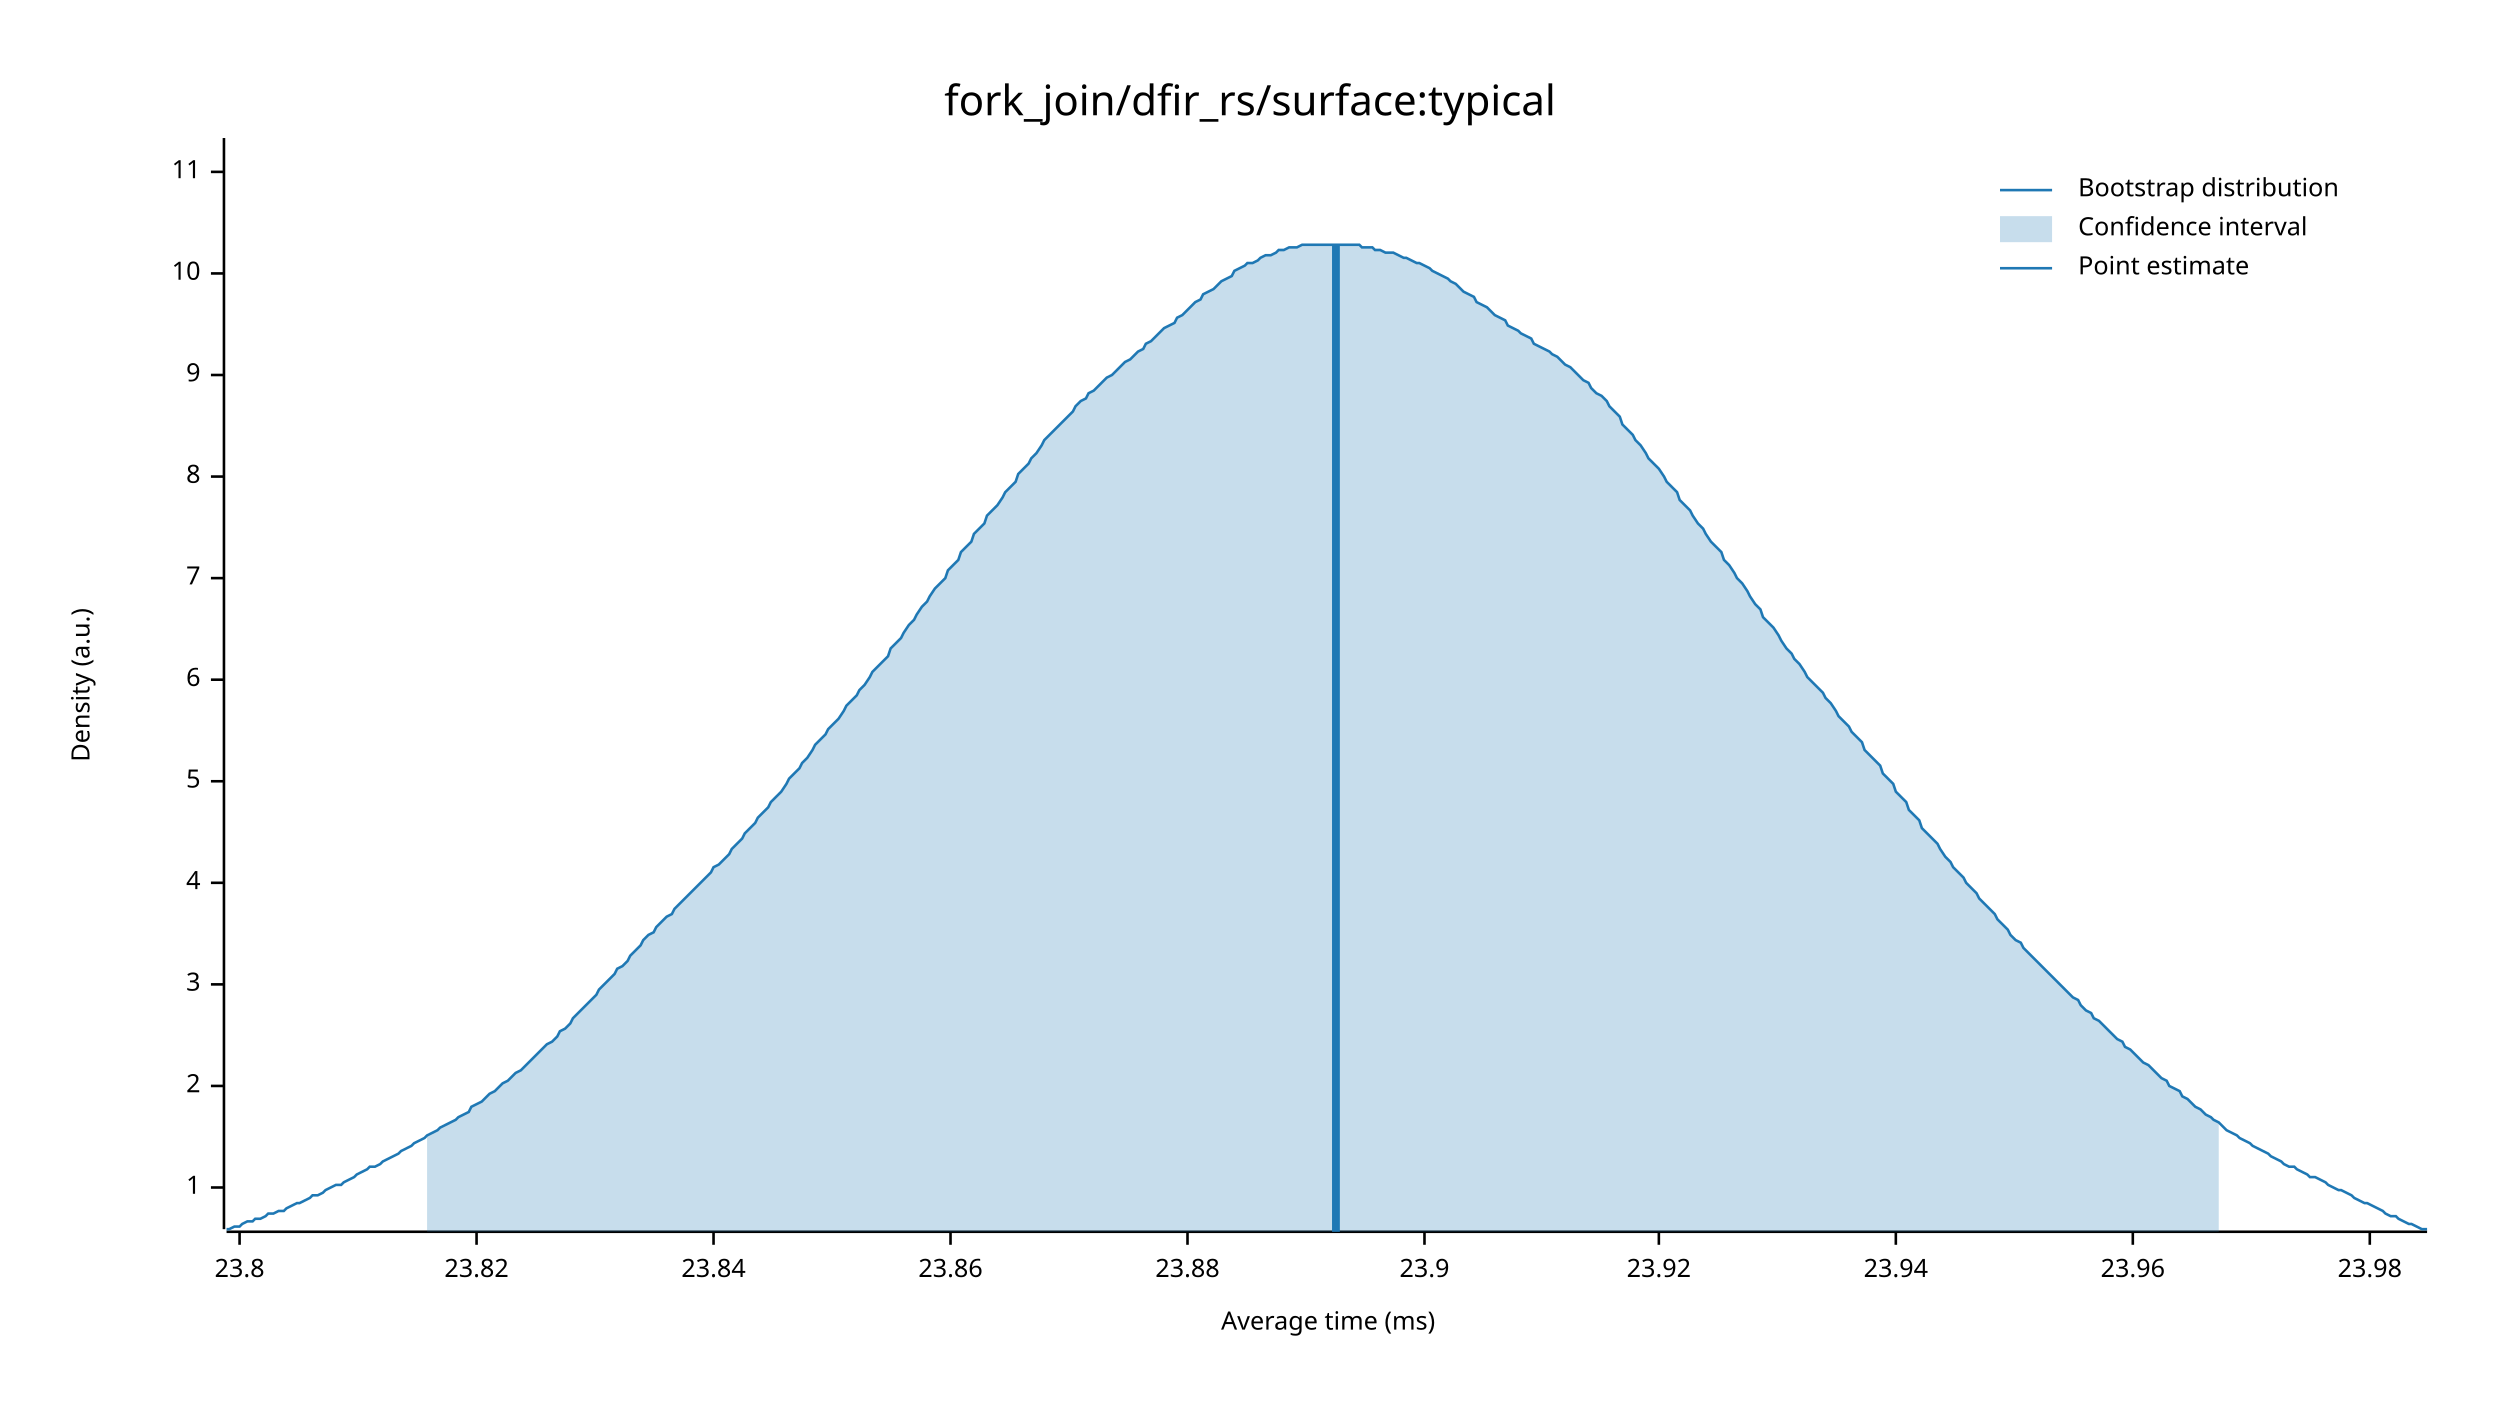
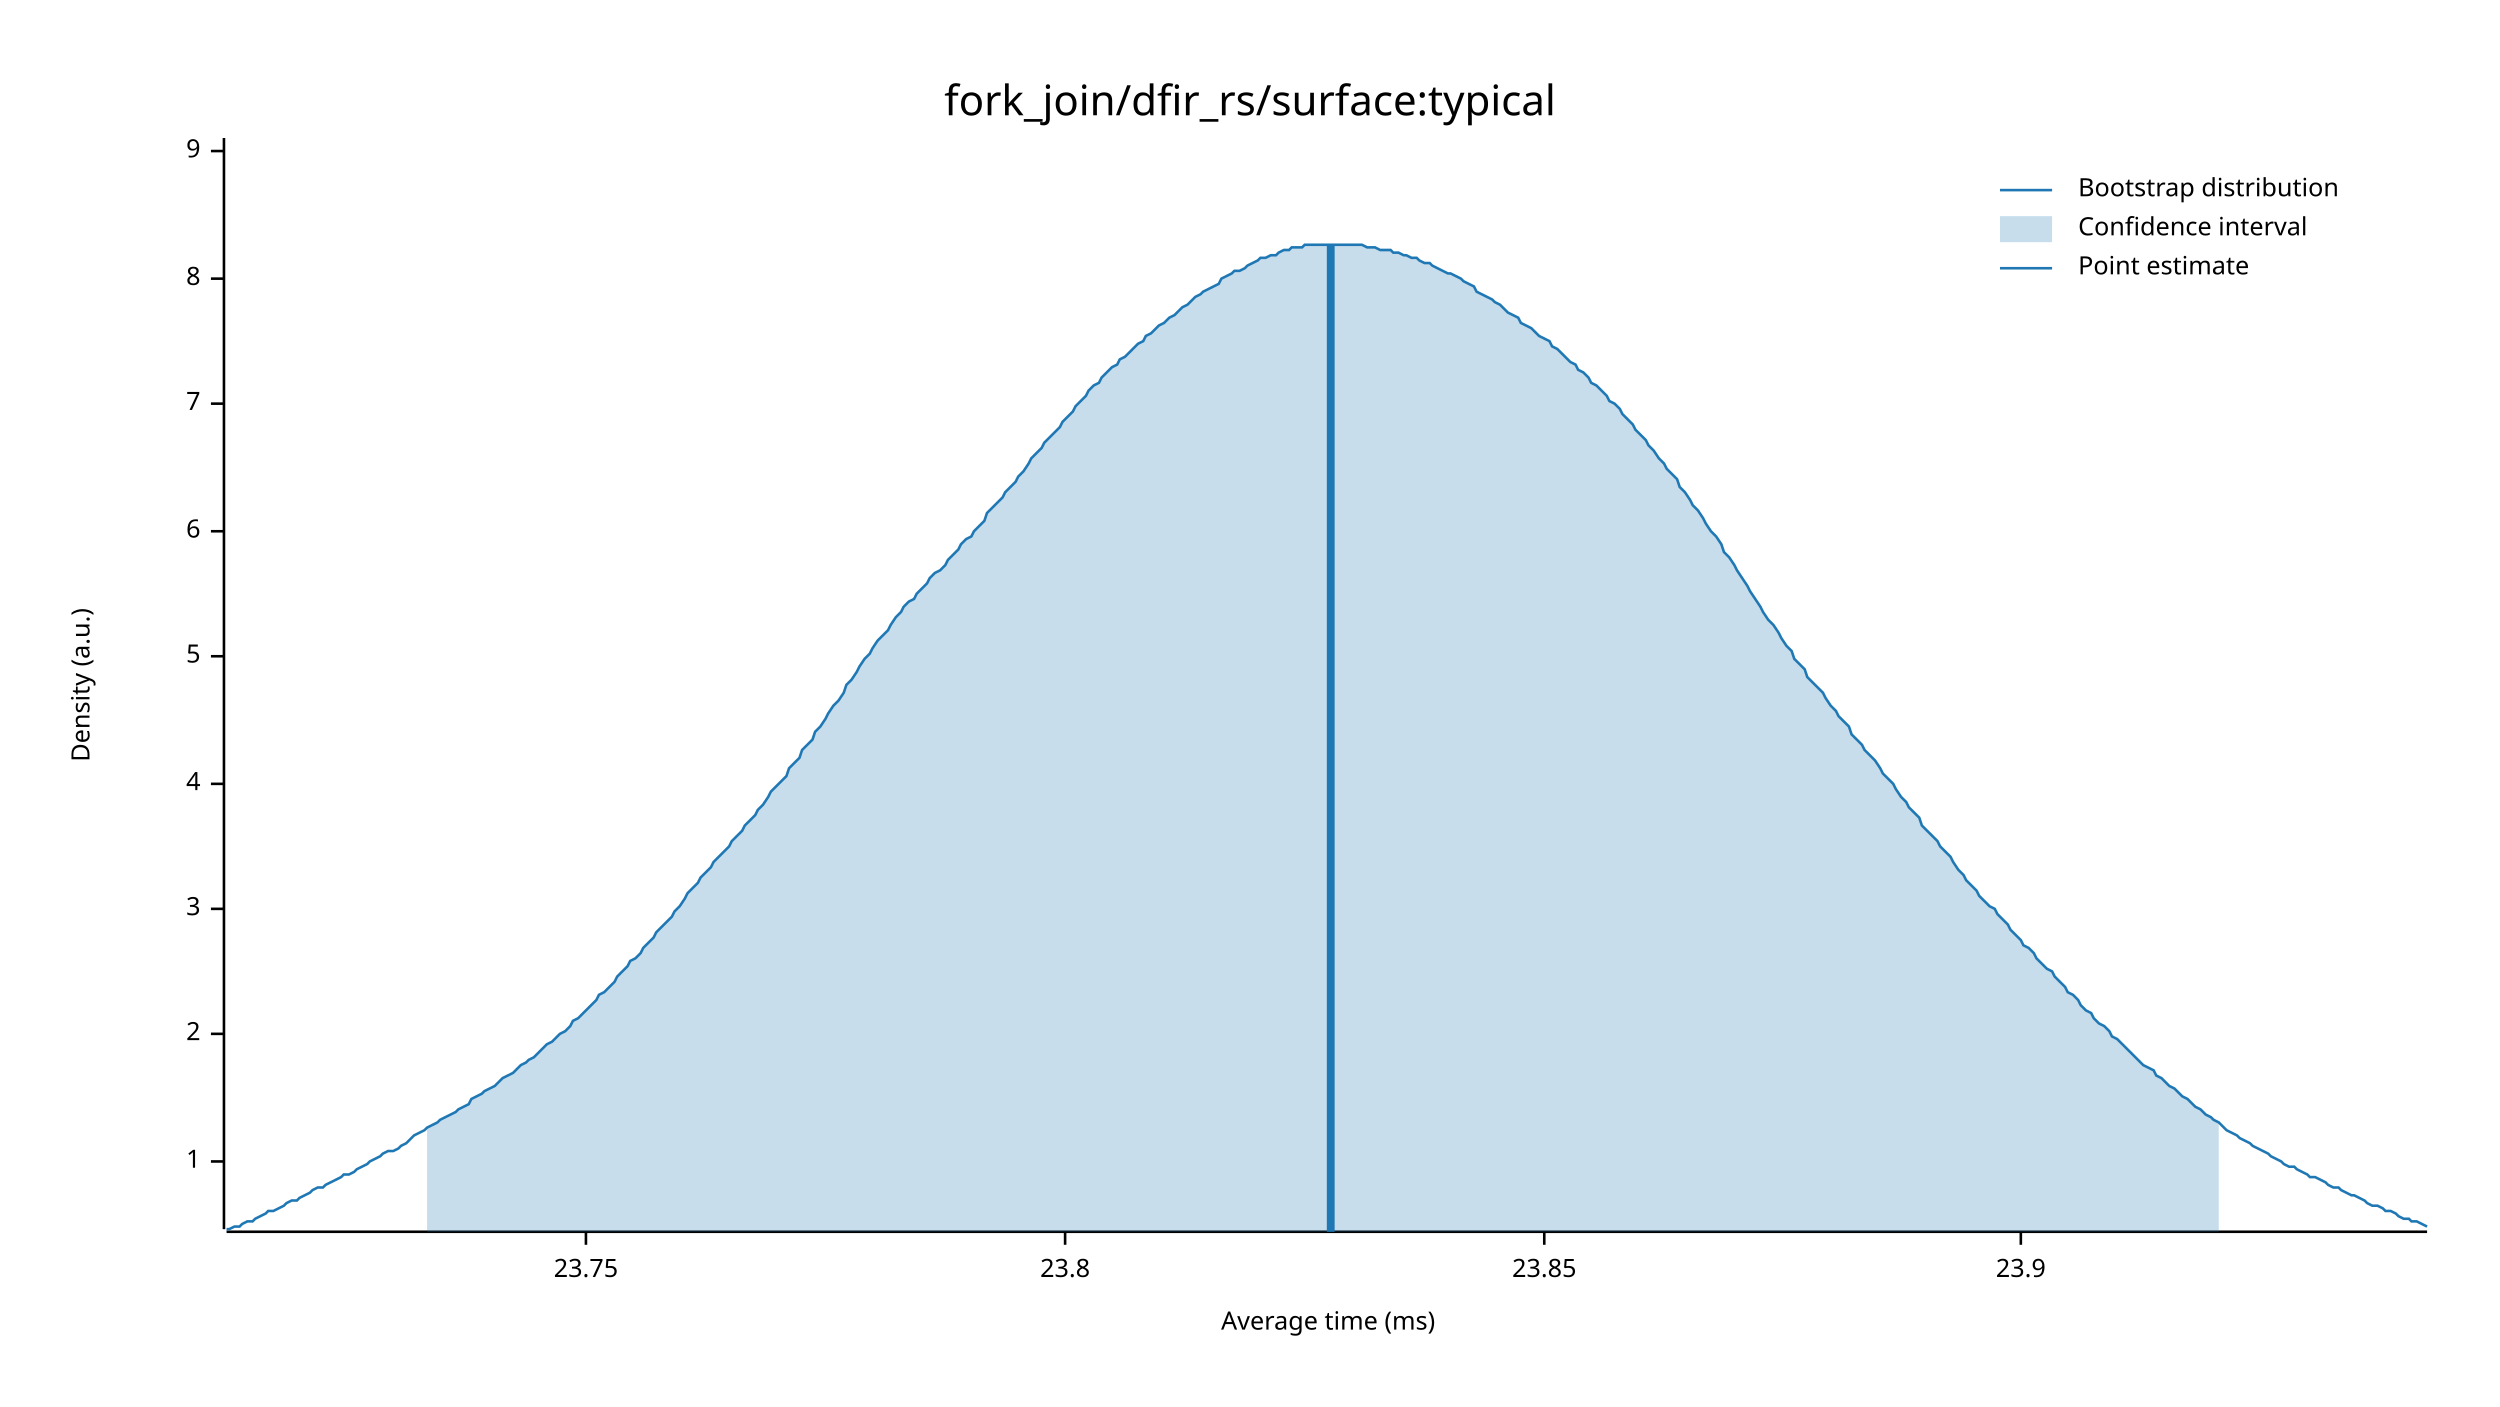
<svg xmlns="http://www.w3.org/2000/svg" width="960" height="540" viewBox="0 0 960 540">
  <text x="480" y="32" dy="0.76em" text-anchor="middle" font-family="sans-serif" font-size="16.129" opacity="1" fill="#000000">
fork_join/dfir_rs/surface:typical
</text>
  <text x="27" y="263" dy="0.76em" text-anchor="middle" font-family="sans-serif" font-size="9.677" opacity="1" fill="#000000" transform="rotate(270, 27, 263)">
Density (a.u.)
</text>
  <text x="510" y="513" dy="-0.5ex" text-anchor="middle" font-family="sans-serif" font-size="9.677" opacity="1" fill="#000000">
Average time (ms)
</text>
  <polyline fill="none" opacity="1" stroke="#000000" stroke-width="1" points="86,53 86,472 " />
-   <text x="77" y="456" dy="0.5ex" text-anchor="end" font-family="sans-serif" font-size="9.677" opacity="1" fill="#000000">
+   <text x="77" y="446" dy="0.5ex" text-anchor="end" font-family="sans-serif" font-size="9.677" opacity="1" fill="#000000">
1
</text>
-   <polyline fill="none" opacity="1" stroke="#000000" stroke-width="1" points="81,456 86,456 " />
-   <text x="77" y="417" dy="0.5ex" text-anchor="end" font-family="sans-serif" font-size="9.677" opacity="1" fill="#000000">
+   <polyline fill="none" opacity="1" stroke="#000000" stroke-width="1" points="81,446 86,446 " />
+   <text x="77" y="397" dy="0.5ex" text-anchor="end" font-family="sans-serif" font-size="9.677" opacity="1" fill="#000000">
2
</text>
-   <polyline fill="none" opacity="1" stroke="#000000" stroke-width="1" points="81,417 86,417 " />
-   <text x="77" y="378" dy="0.5ex" text-anchor="end" font-family="sans-serif" font-size="9.677" opacity="1" fill="#000000">
+   <polyline fill="none" opacity="1" stroke="#000000" stroke-width="1" points="81,397 86,397 " />
+   <text x="77" y="349" dy="0.5ex" text-anchor="end" font-family="sans-serif" font-size="9.677" opacity="1" fill="#000000">
3
</text>
-   <polyline fill="none" opacity="1" stroke="#000000" stroke-width="1" points="81,378 86,378 " />
-   <text x="77" y="339" dy="0.5ex" text-anchor="end" font-family="sans-serif" font-size="9.677" opacity="1" fill="#000000">
+   <polyline fill="none" opacity="1" stroke="#000000" stroke-width="1" points="81,349 86,349 " />
+   <text x="77" y="301" dy="0.5ex" text-anchor="end" font-family="sans-serif" font-size="9.677" opacity="1" fill="#000000">
4
</text>
-   <polyline fill="none" opacity="1" stroke="#000000" stroke-width="1" points="81,339 86,339 " />
-   <text x="77" y="300" dy="0.5ex" text-anchor="end" font-family="sans-serif" font-size="9.677" opacity="1" fill="#000000">
+   <polyline fill="none" opacity="1" stroke="#000000" stroke-width="1" points="81,301 86,301 " />
+   <text x="77" y="252" dy="0.5ex" text-anchor="end" font-family="sans-serif" font-size="9.677" opacity="1" fill="#000000">
5
</text>
-   <polyline fill="none" opacity="1" stroke="#000000" stroke-width="1" points="81,300 86,300 " />
-   <text x="77" y="261" dy="0.5ex" text-anchor="end" font-family="sans-serif" font-size="9.677" opacity="1" fill="#000000">
+   <polyline fill="none" opacity="1" stroke="#000000" stroke-width="1" points="81,252 86,252 " />
+   <text x="77" y="204" dy="0.5ex" text-anchor="end" font-family="sans-serif" font-size="9.677" opacity="1" fill="#000000">
6
</text>
-   <polyline fill="none" opacity="1" stroke="#000000" stroke-width="1" points="81,261 86,261 " />
-   <text x="77" y="222" dy="0.5ex" text-anchor="end" font-family="sans-serif" font-size="9.677" opacity="1" fill="#000000">
+   <polyline fill="none" opacity="1" stroke="#000000" stroke-width="1" points="81,204 86,204 " />
+   <text x="77" y="155" dy="0.5ex" text-anchor="end" font-family="sans-serif" font-size="9.677" opacity="1" fill="#000000">
7
</text>
-   <polyline fill="none" opacity="1" stroke="#000000" stroke-width="1" points="81,222 86,222 " />
-   <text x="77" y="183" dy="0.5ex" text-anchor="end" font-family="sans-serif" font-size="9.677" opacity="1" fill="#000000">
+   <polyline fill="none" opacity="1" stroke="#000000" stroke-width="1" points="81,155 86,155 " />
+   <text x="77" y="107" dy="0.5ex" text-anchor="end" font-family="sans-serif" font-size="9.677" opacity="1" fill="#000000">
8
</text>
-   <polyline fill="none" opacity="1" stroke="#000000" stroke-width="1" points="81,183 86,183 " />
-   <text x="77" y="144" dy="0.5ex" text-anchor="end" font-family="sans-serif" font-size="9.677" opacity="1" fill="#000000">
+   <polyline fill="none" opacity="1" stroke="#000000" stroke-width="1" points="81,107 86,107 " />
+   <text x="77" y="58" dy="0.5ex" text-anchor="end" font-family="sans-serif" font-size="9.677" opacity="1" fill="#000000">
9
</text>
-   <polyline fill="none" opacity="1" stroke="#000000" stroke-width="1" points="81,144 86,144 " />
-   <text x="77" y="105" dy="0.5ex" text-anchor="end" font-family="sans-serif" font-size="9.677" opacity="1" fill="#000000">
- 10
+   <polyline fill="none" opacity="1" stroke="#000000" stroke-width="1" points="81,58 86,58 " />
+   <polyline fill="none" opacity="1" stroke="#000000" stroke-width="1" points="87,473 932,473 " />
+   <text x="225" y="483" dy="0.76em" text-anchor="middle" font-family="sans-serif" font-size="9.677" opacity="1" fill="#000000">
+ 23.75
</text>
-   <polyline fill="none" opacity="1" stroke="#000000" stroke-width="1" points="81,105 86,105 " />
-   <text x="77" y="66" dy="0.5ex" text-anchor="end" font-family="sans-serif" font-size="9.677" opacity="1" fill="#000000">
- 11
- </text>
-   <polyline fill="none" opacity="1" stroke="#000000" stroke-width="1" points="81,66 86,66 " />
-   <polyline fill="none" opacity="1" stroke="#000000" stroke-width="1" points="87,473 932,473 " />
-   <text x="92" y="483" dy="0.76em" text-anchor="middle" font-family="sans-serif" font-size="9.677" opacity="1" fill="#000000">
+   <polyline fill="none" opacity="1" stroke="#000000" stroke-width="1" points="225,473 225,478 " />
+   <text x="409" y="483" dy="0.76em" text-anchor="middle" font-family="sans-serif" font-size="9.677" opacity="1" fill="#000000">
23.8
</text>
-   <polyline fill="none" opacity="1" stroke="#000000" stroke-width="1" points="92,473 92,478 " />
-   <text x="183" y="483" dy="0.76em" text-anchor="middle" font-family="sans-serif" font-size="9.677" opacity="1" fill="#000000">
- 23.82
+   <polyline fill="none" opacity="1" stroke="#000000" stroke-width="1" points="409,473 409,478 " />
+   <text x="593" y="483" dy="0.76em" text-anchor="middle" font-family="sans-serif" font-size="9.677" opacity="1" fill="#000000">
+ 23.85
</text>
-   <polyline fill="none" opacity="1" stroke="#000000" stroke-width="1" points="183,473 183,478 " />
-   <text x="274" y="483" dy="0.76em" text-anchor="middle" font-family="sans-serif" font-size="9.677" opacity="1" fill="#000000">
- 23.84
- </text>
-   <polyline fill="none" opacity="1" stroke="#000000" stroke-width="1" points="274,473 274,478 " />
-   <text x="365" y="483" dy="0.76em" text-anchor="middle" font-family="sans-serif" font-size="9.677" opacity="1" fill="#000000">
- 23.86
- </text>
-   <polyline fill="none" opacity="1" stroke="#000000" stroke-width="1" points="365,473 365,478 " />
-   <text x="456" y="483" dy="0.76em" text-anchor="middle" font-family="sans-serif" font-size="9.677" opacity="1" fill="#000000">
- 23.88
- </text>
-   <polyline fill="none" opacity="1" stroke="#000000" stroke-width="1" points="456,473 456,478 " />
-   <text x="547" y="483" dy="0.76em" text-anchor="middle" font-family="sans-serif" font-size="9.677" opacity="1" fill="#000000">
+   <polyline fill="none" opacity="1" stroke="#000000" stroke-width="1" points="593,473 593,478 " />
+   <text x="776" y="483" dy="0.76em" text-anchor="middle" font-family="sans-serif" font-size="9.677" opacity="1" fill="#000000">
23.9
</text>
-   <polyline fill="none" opacity="1" stroke="#000000" stroke-width="1" points="547,473 547,478 " />
-   <text x="637" y="483" dy="0.76em" text-anchor="middle" font-family="sans-serif" font-size="9.677" opacity="1" fill="#000000">
- 23.92
- </text>
-   <polyline fill="none" opacity="1" stroke="#000000" stroke-width="1" points="637,473 637,478 " />
-   <text x="728" y="483" dy="0.76em" text-anchor="middle" font-family="sans-serif" font-size="9.677" opacity="1" fill="#000000">
- 23.94
- </text>
-   <polyline fill="none" opacity="1" stroke="#000000" stroke-width="1" points="728,473 728,478 " />
-   <text x="819" y="483" dy="0.76em" text-anchor="middle" font-family="sans-serif" font-size="9.677" opacity="1" fill="#000000">
- 23.96
- </text>
-   <polyline fill="none" opacity="1" stroke="#000000" stroke-width="1" points="819,473 819,478 " />
-   <text x="910" y="483" dy="0.76em" text-anchor="middle" font-family="sans-serif" font-size="9.677" opacity="1" fill="#000000">
- 23.98
- </text>
-   <polyline fill="none" opacity="1" stroke="#000000" stroke-width="1" points="910,473 910,478 " />
-   <polyline fill="none" opacity="1" stroke="#1F78B4" stroke-width="1" points="87,472 88,472 90,471 92,471 93,470 95,469 97,469 98,468 100,468 102,467 103,466 105,466 107,465 109,465 110,464 112,463 114,462 115,462 117,461 119,460 120,459 122,459 124,458 125,457 127,456 129,455 131,455 132,454 134,453 136,452 137,451 139,450 141,449 142,448 144,448 146,447 147,446 149,445 151,444 153,443 154,442 156,441 158,440 159,439 161,438 163,437 164,436 166,435 168,434 169,433 171,432 173,431 175,430 176,429 178,428 180,427 181,425 183,424 185,423 186,422 188,420 190,419 191,418 193,416 195,415 197,413 198,412 200,411 202,409 203,408 205,406 207,404 208,403 210,401 212,400 214,398 215,396 217,395 219,393 220,391 222,389 224,387 225,386 227,384 229,382 230,380 232,378 234,376 236,374 237,372 239,371 241,369 242,367 244,365 246,363 247,361 249,359 251,358 252,356 254,354 256,352 258,351 259,349 261,347 263,345 264,344 266,342 268,340 269,339 271,337 273,335 274,333 276,332 278,330 280,328 281,326 283,324 285,322 286,320 288,318 290,316 291,314 293,312 295,310 296,308 298,306 300,304 302,301 303,299 305,297 307,295 308,293 310,291 312,288 313,286 315,284 317,282 318,280 320,278 322,276 324,273 325,271 327,269 329,267 330,265 332,263 334,260 335,258 337,256 339,254 341,252 342,249 344,247 346,245 347,243 349,240 351,238 352,236 354,233 356,231 357,229 359,226 361,224 363,222 364,219 366,217 368,215 369,212 371,210 373,208 374,205 376,203 378,201 379,198 381,196 383,194 385,191 386,189 388,187 390,185 391,182 393,180 395,178 396,176 398,174 400,171 401,169 403,167 405,165 407,163 408,162 410,160 412,158 413,156 415,154 417,153 418,151 420,150 422,148 423,147 425,145 427,144 429,142 430,141 432,139 434,138 435,137 437,135 439,134 440,132 442,131 444,129 445,128 447,126 449,125 451,124 452,122 454,121 456,119 457,118 459,116 461,115 462,113 464,112 466,111 468,109 469,108 471,107 473,106 474,104 476,103 478,102 479,101 481,101 483,100 484,99 486,98 488,98 490,97 491,96 493,96 495,95 496,95 498,95 500,94 501,94 503,94 505,94 506,94 508,94 510,94 512,94 513,94 515,94 517,94 518,94 520,94 522,94 523,95 525,95 527,95 528,96 530,96 532,97 534,97 535,97 537,98 539,99 540,99 542,100 544,101 545,101 547,102 549,103 550,104 552,105 554,106 556,107 557,108 559,109 561,111 562,112 564,113 566,114 567,116 569,117 571,118 573,120 574,121 576,122 578,123 579,125 581,126 583,127 584,128 586,129 588,130 589,132 591,133 593,134 595,135 596,136 598,137 600,139 601,140 603,141 605,143 606,144 608,146 610,147 611,149 613,151 615,152 617,154 618,156 620,158 622,160 623,163 625,165 627,167 628,169 630,171 632,174 633,176 635,178 637,180 639,183 640,185 642,187 644,189 645,192 647,194 649,196 650,198 652,201 654,203 655,205 657,208 659,210 661,212 662,215 664,217 666,220 667,222 669,224 671,227 672,229 674,232 676,234 677,237 679,239 681,241 683,244 684,246 686,249 688,251 689,253 691,255 693,258 694,260 696,262 698,264 700,266 701,268 703,270 705,273 706,275 708,277 710,279 711,281 713,283 715,285 716,288 718,290 720,292 722,294 723,297 725,299 727,301 728,304 730,306 732,308 733,311 735,313 737,315 738,318 740,320 742,322 744,324 745,326 747,329 749,331 750,333 752,335 754,337 755,339 757,341 759,343 760,345 762,347 764,349 766,351 767,353 769,355 771,357 772,359 774,361 776,362 777,364 779,366 781,368 782,369 784,371 786,373 788,375 789,376 791,378 793,380 794,381 796,383 798,384 799,386 801,388 803,389 804,391 806,392 808,394 810,396 811,397 813,399 815,400 816,402 818,403 820,405 821,406 823,408 825,409 827,411 828,412 830,414 832,415 833,417 835,418 837,419 838,421 840,422 842,424 843,425 845,426 847,428 849,429 850,430 852,431 854,433 855,434 857,435 859,436 860,437 862,438 864,439 865,440 867,441 869,442 871,443 872,444 874,445 876,446 877,447 879,448 881,448 882,449 884,450 886,451 887,452 889,452 891,453 893,454 894,455 896,456 898,457 899,457 901,458 903,459 904,460 906,461 908,462 909,462 911,463 913,464 915,465 916,466 918,467 920,467 921,468 923,469 925,470 926,470 928,471 930,472 932,472 " />
-   <polygon opacity="0.25" fill="#1F78B4" points="164,436 166,435 168,434 169,433 171,432 173,431 175,430 176,429 178,428 180,427 181,425 183,424 185,423 186,422 188,420 190,419 191,418 193,416 195,415 197,413 198,412 200,411 202,409 203,408 205,406 207,404 208,403 210,401 212,400 214,398 215,396 217,395 219,393 220,391 222,389 224,387 225,386 227,384 229,382 230,380 232,378 234,376 236,374 237,372 239,371 241,369 242,367 244,365 246,363 247,361 249,359 251,358 252,356 254,354 256,352 258,351 259,349 261,347 263,345 264,344 266,342 268,340 269,339 271,337 273,335 274,333 276,332 278,330 280,328 281,326 283,324 285,322 286,320 288,318 290,316 291,314 293,312 295,310 296,308 298,306 300,304 302,301 303,299 305,297 307,295 308,293 310,291 312,288 313,286 315,284 317,282 318,280 320,278 322,276 324,273 325,271 327,269 329,267 330,265 332,263 334,260 335,258 337,256 339,254 341,252 342,249 344,247 346,245 347,243 349,240 351,238 352,236 354,233 356,231 357,229 359,226 361,224 363,222 364,219 366,217 368,215 369,212 371,210 373,208 374,205 376,203 378,201 379,198 381,196 383,194 385,191 386,189 388,187 390,185 391,182 393,180 395,178 396,176 398,174 400,171 401,169 403,167 405,165 407,163 408,162 410,160 412,158 413,156 415,154 417,153 418,151 420,150 422,148 423,147 425,145 427,144 429,142 430,141 432,139 434,138 435,137 437,135 439,134 440,132 442,131 444,129 445,128 447,126 449,125 451,124 452,122 454,121 456,119 457,118 459,116 461,115 462,113 464,112 466,111 468,109 469,108 471,107 473,106 474,104 476,103 478,102 479,101 481,101 483,100 484,99 486,98 488,98 490,97 491,96 493,96 495,95 496,95 498,95 500,94 501,94 503,94 505,94 506,94 508,94 510,94 512,94 513,94 515,94 517,94 518,94 520,94 522,94 523,95 525,95 527,95 528,96 530,96 532,97 534,97 535,97 537,98 539,99 540,99 542,100 544,101 545,101 547,102 549,103 550,104 552,105 554,106 556,107 557,108 559,109 561,111 562,112 564,113 566,114 567,116 569,117 571,118 573,120 574,121 576,122 578,123 579,125 581,126 583,127 584,128 586,129 588,130 589,132 591,133 593,134 595,135 596,136 598,137 600,139 601,140 603,141 605,143 606,144 608,146 610,147 611,149 613,151 615,152 617,154 618,156 620,158 622,160 623,163 625,165 627,167 628,169 630,171 632,174 633,176 635,178 637,180 639,183 640,185 642,187 644,189 645,192 647,194 649,196 650,198 652,201 654,203 655,205 657,208 659,210 661,212 662,215 664,217 666,220 667,222 669,224 671,227 672,229 674,232 676,234 677,237 679,239 681,241 683,244 684,246 686,249 688,251 689,253 691,255 693,258 694,260 696,262 698,264 700,266 701,268 703,270 705,273 706,275 708,277 710,279 711,281 713,283 715,285 716,288 718,290 720,292 722,294 723,297 725,299 727,301 728,304 730,306 732,308 733,311 735,313 737,315 738,318 740,320 742,322 744,324 745,326 747,329 749,331 750,333 752,335 754,337 755,339 757,341 759,343 760,345 762,347 764,349 766,351 767,353 769,355 771,357 772,359 774,361 776,362 777,364 779,366 781,368 782,369 784,371 786,373 788,375 789,376 791,378 793,380 794,381 796,383 798,384 799,386 801,388 803,389 804,391 806,392 808,394 810,396 811,397 813,399 815,400 816,402 818,403 820,405 821,406 823,408 825,409 827,411 828,412 830,414 832,415 833,417 835,418 837,419 838,421 840,422 842,424 843,425 845,426 847,428 849,429 850,430 852,431 852,473 164,473 " />
-   <polyline fill="none" opacity="1" stroke="#1F78B4" stroke-width="3" points="513,473 513,94 " />
+   <polyline fill="none" opacity="1" stroke="#000000" stroke-width="1" points="776,473 776,478 " />
+   <polyline fill="none" opacity="1" stroke="#1F78B4" stroke-width="1" points="87,472 88,472 90,471 92,471 93,470 95,469 97,469 98,468 100,467 102,466 103,465 105,465 107,464 109,463 110,462 112,461 114,461 115,460 117,459 119,458 120,457 122,456 124,456 125,455 127,454 129,453 131,452 132,451 134,451 136,450 137,449 139,448 141,447 142,446 144,445 146,444 147,443 149,442 151,442 153,441 154,440 156,439 158,437 159,436 161,435 163,434 164,433 166,432 168,431 169,430 171,429 173,428 175,427 176,426 178,425 180,424 181,422 183,421 185,420 186,419 188,418 190,417 191,416 193,414 195,413 197,412 198,411 200,409 202,408 203,407 205,406 207,404 208,403 210,401 212,400 214,398 215,397 217,396 219,394 220,392 222,391 224,389 225,388 227,386 229,384 230,382 232,381 234,379 236,377 237,375 239,373 241,371 242,369 244,368 246,366 247,364 249,362 251,360 252,358 254,356 256,354 258,352 259,350 261,348 263,345 264,343 266,341 268,339 269,337 271,335 273,333 274,331 276,329 278,327 280,325 281,323 283,321 285,319 286,317 288,315 290,313 291,311 293,309 295,306 296,304 298,302 300,300 302,298 303,295 305,293 307,291 308,288 310,286 312,284 313,281 315,279 317,276 318,274 320,271 322,269 324,266 325,263 327,261 329,258 330,256 332,253 334,251 335,249 337,246 339,244 341,242 342,240 344,237 346,235 347,233 349,231 351,230 352,228 354,226 356,224 357,222 359,220 361,219 363,217 364,215 366,213 368,211 369,209 371,207 373,206 374,204 376,202 378,200 379,197 381,195 383,193 385,191 386,189 388,187 390,185 391,183 393,181 395,178 396,176 398,174 400,172 401,170 403,168 405,166 407,164 408,162 410,160 412,158 413,156 415,154 417,152 418,150 420,148 422,147 423,145 425,143 427,141 429,140 430,138 432,137 434,135 435,134 437,132 439,131 440,129 442,128 444,126 445,125 447,124 449,122 451,121 452,120 454,118 456,117 457,116 459,114 461,113 462,112 464,111 466,110 468,109 469,107 471,106 473,105 474,104 476,104 478,103 479,102 481,101 483,100 484,99 486,99 488,98 490,98 491,97 493,96 495,96 496,95 498,95 500,95 501,94 503,94 505,94 506,94 508,94 510,94 512,94 513,94 515,94 517,94 518,94 520,94 522,94 523,94 525,95 527,95 528,95 530,96 532,96 534,96 535,97 537,97 539,98 540,98 542,99 544,99 545,100 547,101 549,101 550,102 552,103 554,104 556,105 557,105 559,106 561,107 562,108 564,109 566,110 567,112 569,113 571,114 573,115 574,116 576,117 578,119 579,120 581,121 583,122 584,124 586,125 588,126 589,127 591,129 593,130 595,131 596,133 598,134 600,136 601,137 603,139 605,140 606,142 608,143 610,145 611,147 613,148 615,150 617,152 618,154 620,155 622,157 623,159 625,161 627,163 628,165 630,167 632,169 633,171 635,173 637,176 639,178 640,180 642,182 644,184 645,187 647,189 649,192 650,194 652,196 654,199 655,201 657,204 659,206 661,209 662,212 664,214 666,217 667,219 669,222 671,225 672,227 674,230 676,233 677,235 679,238 681,240 683,243 684,245 686,248 688,250 689,253 691,255 693,257 694,260 696,262 698,264 700,266 701,268 703,271 705,273 706,275 708,277 710,279 711,282 713,284 715,286 716,288 718,290 720,292 722,295 723,297 725,299 727,301 728,303 730,306 732,308 733,310 735,312 737,314 738,317 740,319 742,321 744,323 745,325 747,327 749,329 750,331 752,334 754,336 755,338 757,340 759,342 760,344 762,346 764,348 766,349 767,351 769,353 771,355 772,357 774,359 776,361 777,363 779,364 781,366 782,368 784,370 786,372 788,373 789,375 791,377 793,379 794,381 796,382 798,384 799,386 801,388 803,389 804,391 806,393 808,394 810,396 811,398 813,399 815,401 816,402 818,404 820,406 821,407 823,409 825,410 827,411 828,413 830,414 832,416 833,417 835,418 837,420 838,421 840,422 842,424 843,425 845,426 847,428 849,429 850,430 852,431 854,433 855,434 857,435 859,436 860,437 862,438 864,439 865,440 867,441 869,442 871,443 872,444 874,445 876,446 877,447 879,448 881,448 882,449 884,450 886,451 887,452 889,452 891,453 893,454 894,455 896,456 898,456 899,457 901,458 903,459 904,459 906,460 908,461 909,462 911,463 913,463 915,464 916,465 918,465 920,466 921,467 923,468 925,468 926,469 928,469 930,470 932,471 " />
+   <polygon opacity="0.25" fill="#1F78B4" points="164,433 166,432 168,431 169,430 171,429 173,428 175,427 176,426 178,425 180,424 181,422 183,421 185,420 186,419 188,418 190,417 191,416 193,414 195,413 197,412 198,411 200,409 202,408 203,407 205,406 207,404 208,403 210,401 212,400 214,398 215,397 217,396 219,394 220,392 222,391 224,389 225,388 227,386 229,384 230,382 232,381 234,379 236,377 237,375 239,373 241,371 242,369 244,368 246,366 247,364 249,362 251,360 252,358 254,356 256,354 258,352 259,350 261,348 263,345 264,343 266,341 268,339 269,337 271,335 273,333 274,331 276,329 278,327 280,325 281,323 283,321 285,319 286,317 288,315 290,313 291,311 293,309 295,306 296,304 298,302 300,300 302,298 303,295 305,293 307,291 308,288 310,286 312,284 313,281 315,279 317,276 318,274 320,271 322,269 324,266 325,263 327,261 329,258 330,256 332,253 334,251 335,249 337,246 339,244 341,242 342,240 344,237 346,235 347,233 349,231 351,230 352,228 354,226 356,224 357,222 359,220 361,219 363,217 364,215 366,213 368,211 369,209 371,207 373,206 374,204 376,202 378,200 379,197 381,195 383,193 385,191 386,189 388,187 390,185 391,183 393,181 395,178 396,176 398,174 400,172 401,170 403,168 405,166 407,164 408,162 410,160 412,158 413,156 415,154 417,152 418,150 420,148 422,147 423,145 425,143 427,141 429,140 430,138 432,137 434,135 435,134 437,132 439,131 440,129 442,128 444,126 445,125 447,124 449,122 451,121 452,120 454,118 456,117 457,116 459,114 461,113 462,112 464,111 466,110 468,109 469,107 471,106 473,105 474,104 476,104 478,103 479,102 481,101 483,100 484,99 486,99 488,98 490,98 491,97 493,96 495,96 496,95 498,95 500,95 501,94 503,94 505,94 506,94 508,94 510,94 512,94 513,94 515,94 517,94 518,94 520,94 522,94 523,94 525,95 527,95 528,95 530,96 532,96 534,96 535,97 537,97 539,98 540,98 542,99 544,99 545,100 547,101 549,101 550,102 552,103 554,104 556,105 557,105 559,106 561,107 562,108 564,109 566,110 567,112 569,113 571,114 573,115 574,116 576,117 578,119 579,120 581,121 583,122 584,124 586,125 588,126 589,127 591,129 593,130 595,131 596,133 598,134 600,136 601,137 603,139 605,140 606,142 608,143 610,145 611,147 613,148 615,150 617,152 618,154 620,155 622,157 623,159 625,161 627,163 628,165 630,167 632,169 633,171 635,173 637,176 639,178 640,180 642,182 644,184 645,187 647,189 649,192 650,194 652,196 654,199 655,201 657,204 659,206 661,209 662,212 664,214 666,217 667,219 669,222 671,225 672,227 674,230 676,233 677,235 679,238 681,240 683,243 684,245 686,248 688,250 689,253 691,255 693,257 694,260 696,262 698,264 700,266 701,268 703,271 705,273 706,275 708,277 710,279 711,282 713,284 715,286 716,288 718,290 720,292 722,295 723,297 725,299 727,301 728,303 730,306 732,308 733,310 735,312 737,314 738,317 740,319 742,321 744,323 745,325 747,327 749,329 750,331 752,334 754,336 755,338 757,340 759,342 760,344 762,346 764,348 766,349 767,351 769,353 771,355 772,357 774,359 776,361 777,363 779,364 781,366 782,368 784,370 786,372 788,373 789,375 791,377 793,379 794,381 796,382 798,384 799,386 801,388 803,389 804,391 806,393 808,394 810,396 811,398 813,399 815,401 816,402 818,404 820,406 821,407 823,409 825,410 827,411 828,413 830,414 832,416 833,417 835,418 837,420 838,421 840,422 842,424 843,425 845,426 847,428 849,429 850,430 852,431 852,473 164,473 " />
+   <polyline fill="none" opacity="1" stroke="#1F78B4" stroke-width="3" points="511,473 511,94 " />
  <text x="798" y="68" dy="0.76em" text-anchor="start" font-family="sans-serif" font-size="9.677" opacity="1" fill="#000000">
Bootstrap distribution
</text>
  <text x="798" y="83" dy="0.76em" text-anchor="start" font-family="sans-serif" font-size="9.677" opacity="1" fill="#000000">
Confidence interval
</text>
  <text x="798" y="98" dy="0.76em" text-anchor="start" font-family="sans-serif" font-size="9.677" opacity="1" fill="#000000">
Point estimate
</text>
  <polyline fill="none" opacity="1" stroke="#1F78B4" stroke-width="1" points="768,73 788,73 " />
  <rect x="768" y="83" width="20" height="10" opacity="0.25" fill="#1F78B4" stroke="none" />
  <polyline fill="none" opacity="1" stroke="#1F78B4" stroke-width="1" points="768,103 788,103 " />
</svg>
